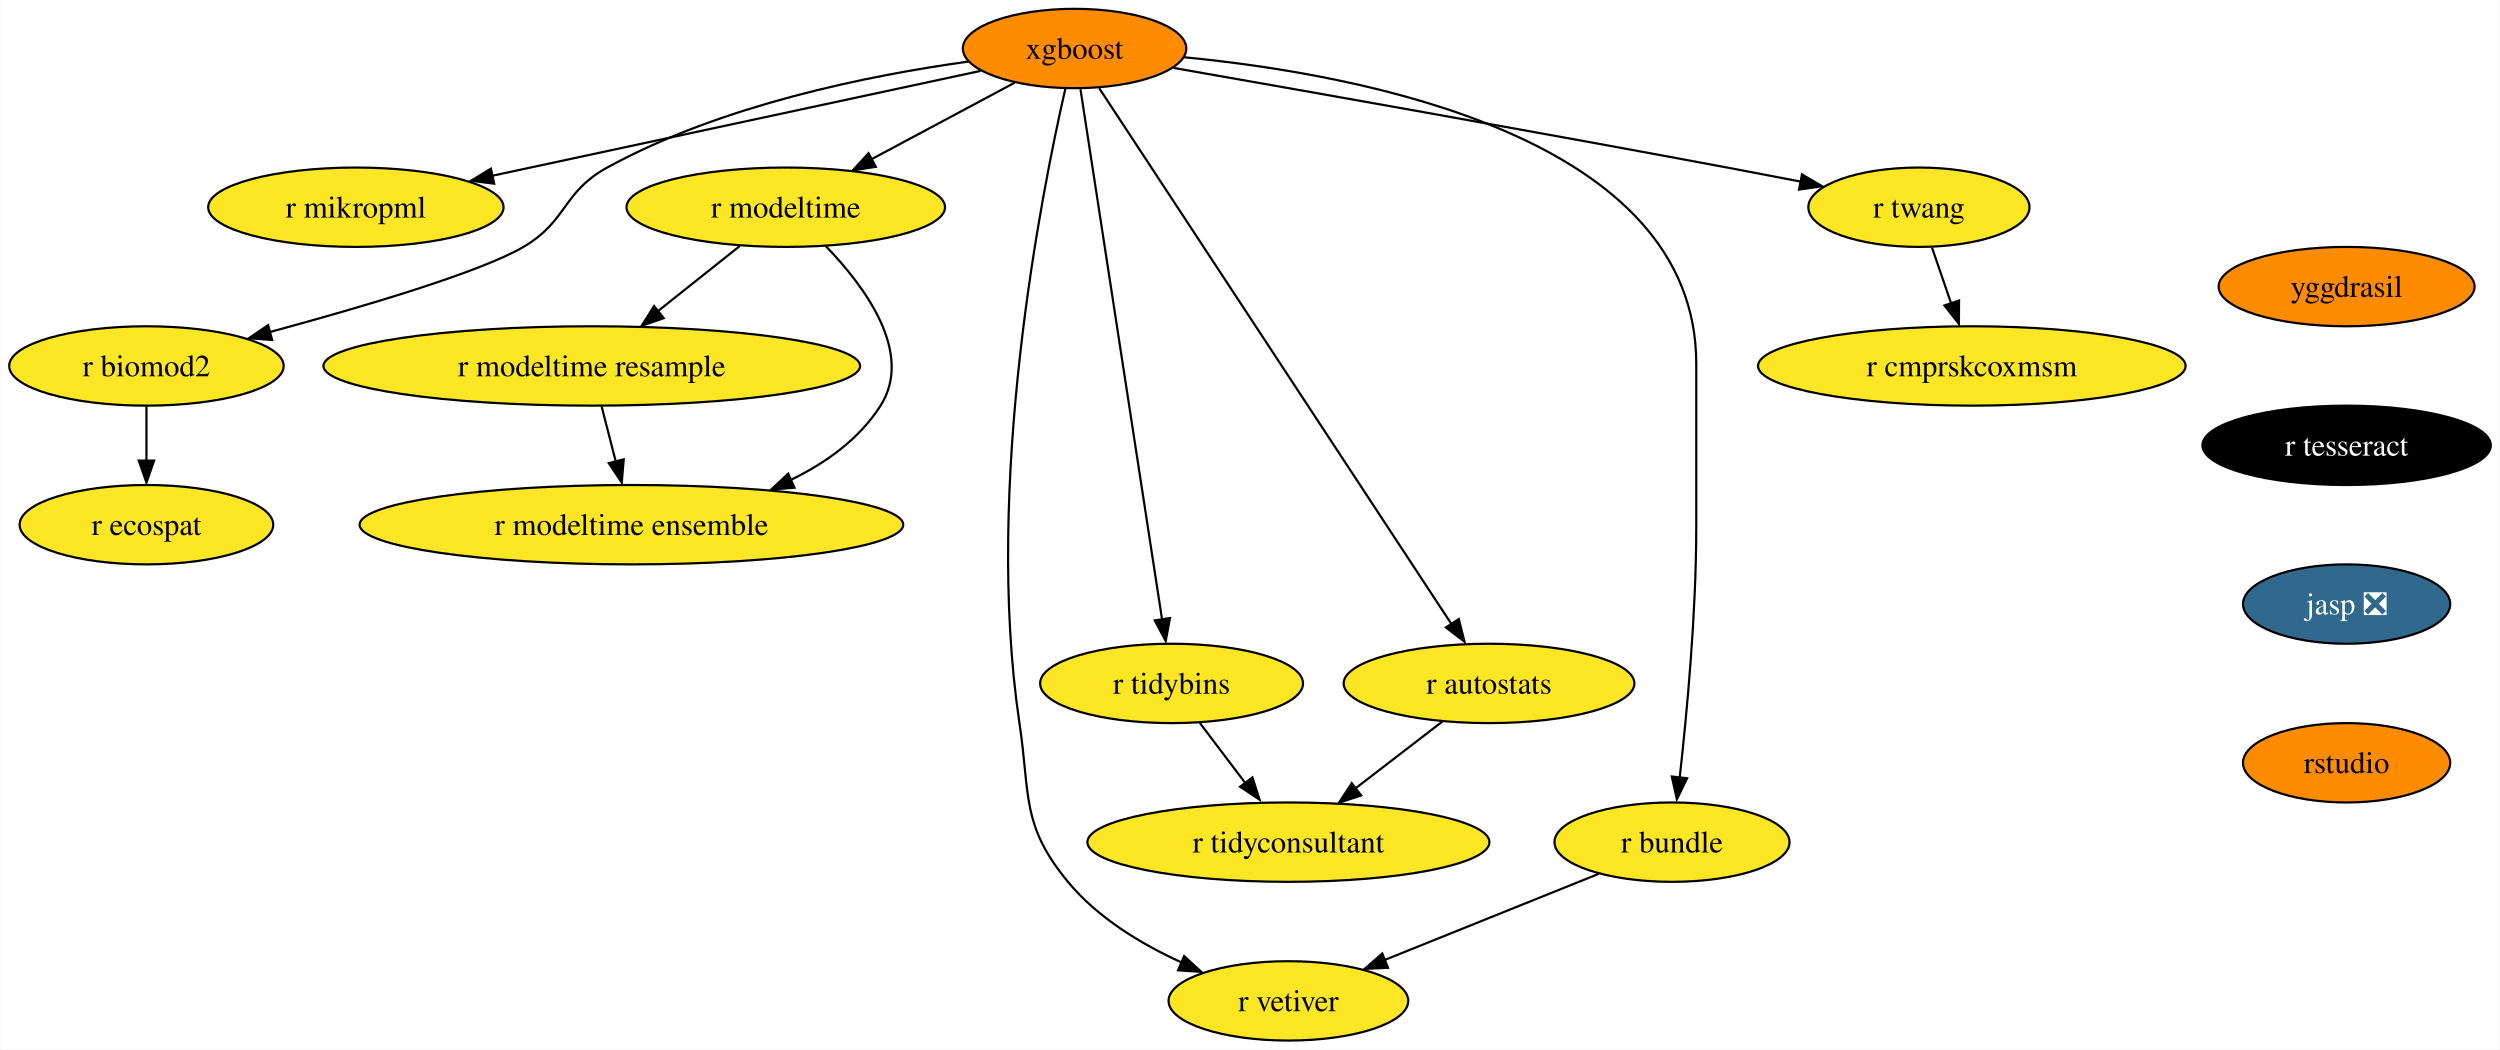
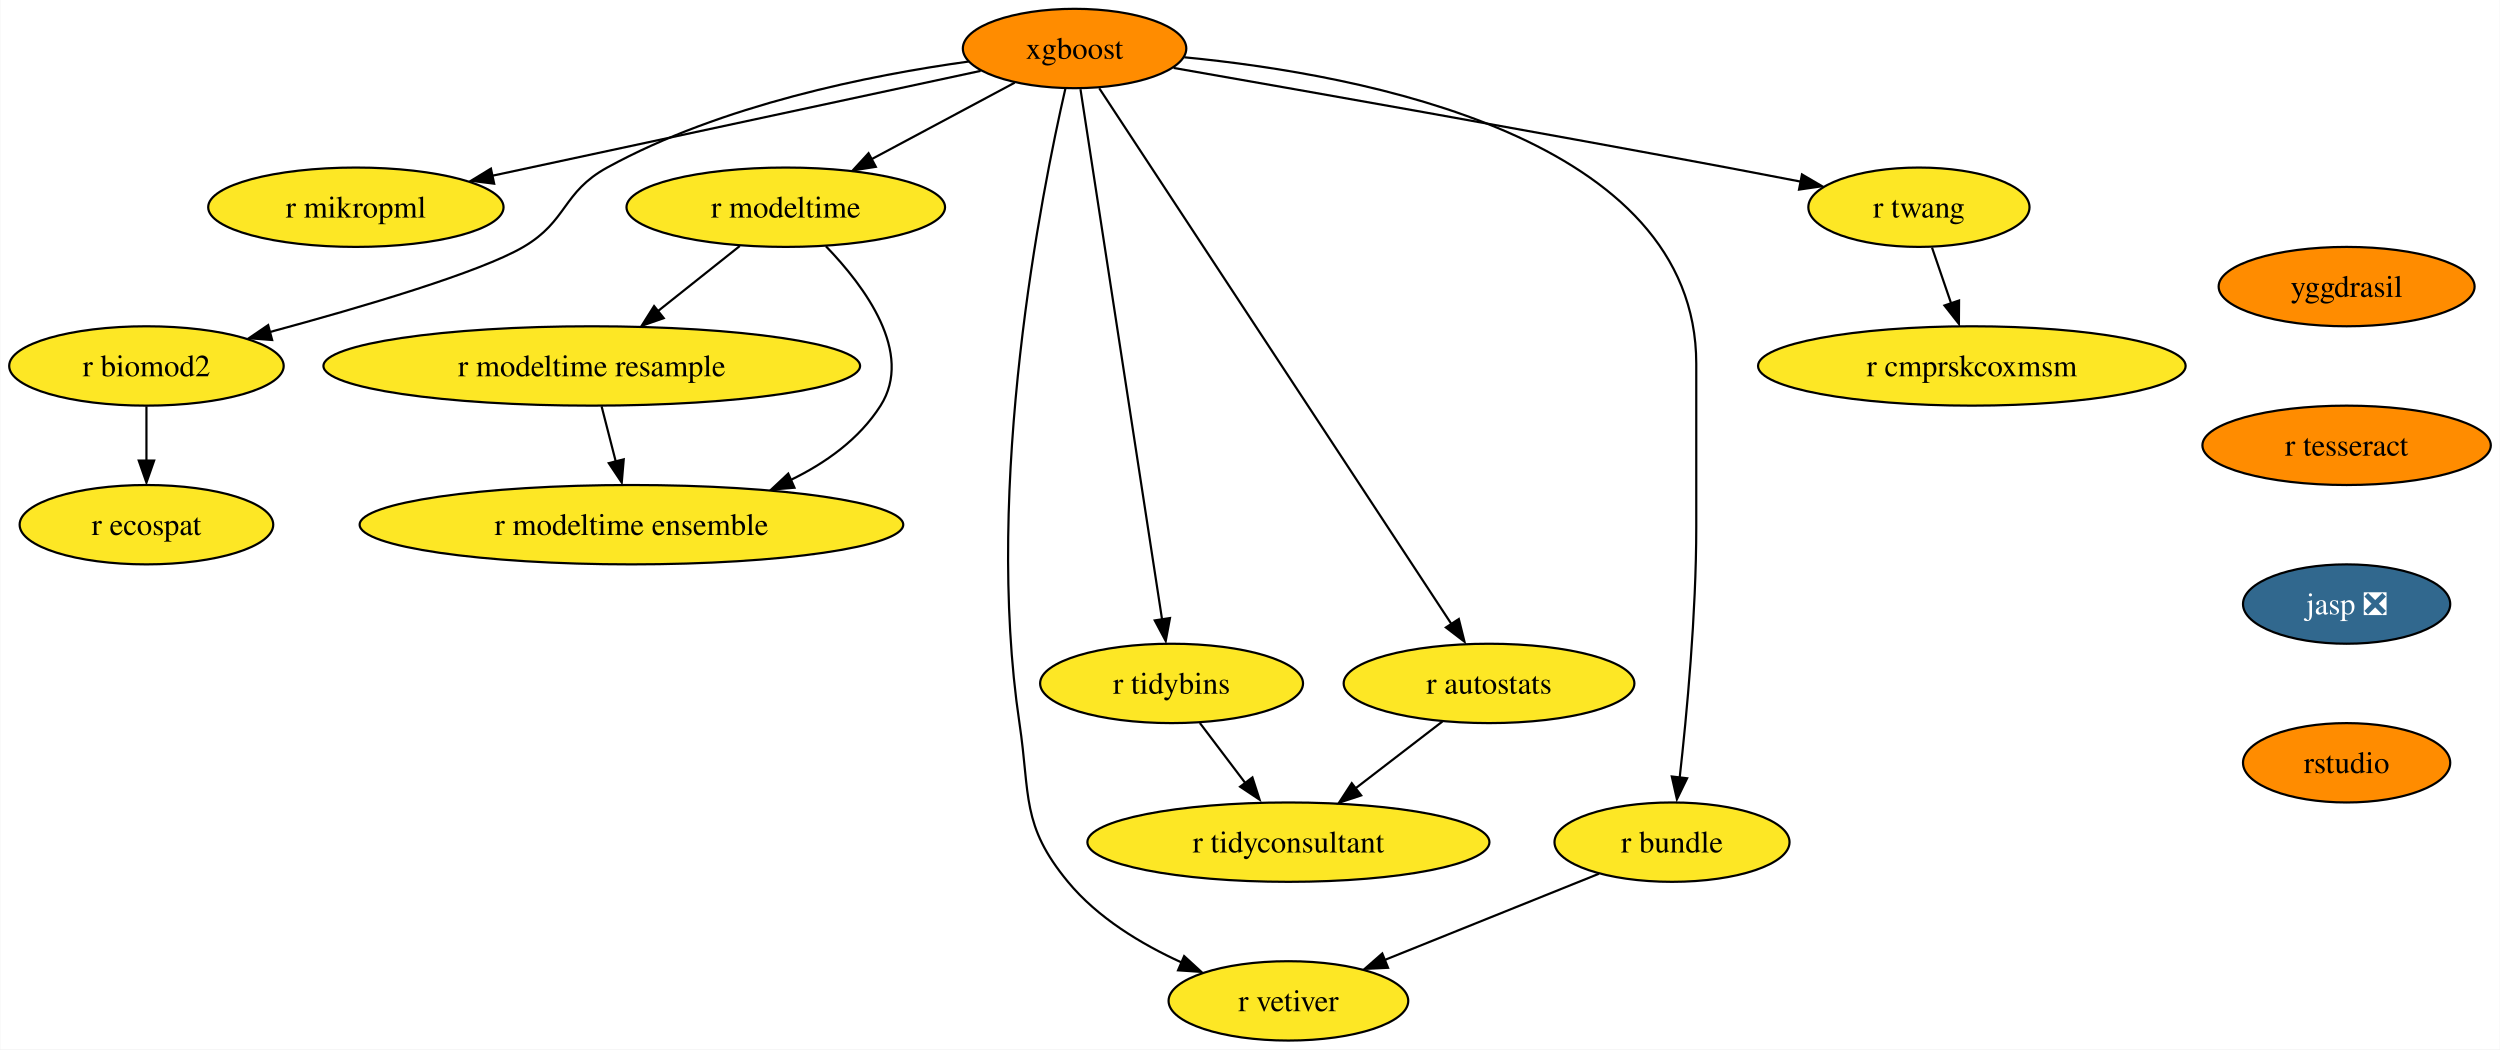
<svg xmlns="http://www.w3.org/2000/svg" xmlns:xlink="http://www.w3.org/1999/xlink" width="1134pt" height="476pt" viewBox="0.00 0.00 1133.67 476.00">
  <g id="graph0" class="graph" transform="scale(1 1) rotate(0) translate(4 472)">
    <polygon fill="white" stroke="none" points="-4,4 -4,-472 1129.67,-472 1129.67,4 -4,4" />
    <g id="node1" class="node">
      <g id="a_node1">
        <a xlink:href="https://github.com/conda-forge/xgboost-feedstock" xlink:title="xgboost">
          <ellipse fill="#ff8c00" stroke="black" cx="483.26" cy="-450" rx="50.68" ry="18" />
          <text text-anchor="middle" x="483.26" y="-445.32" font-family="Times,serif" font-size="14.00">xgboost</text>
        </a>
      </g>
    </g>
    <g id="node2" class="node">
      <g id="a_node2">
        <a xlink:href="https://github.com/conda-forge/r-mikropml-feedstock" xlink:title="r mikropml">
          <ellipse fill="#fde725" stroke="black" cx="157.26" cy="-378" rx="66.99" ry="18" />
          <text text-anchor="middle" x="157.26" y="-373.32" font-family="Times,serif" font-size="14.00">r mikropml</text>
        </a>
      </g>
    </g>
    <g id="edge1" class="edge">
      <path fill="none" stroke="black" d="M440.64,-439.85C384.07,-427.7 283.8,-406.17 218.96,-392.25" />
      <polygon fill="black" stroke="black" points="219.99,-388.68 209.47,-390 218.52,-395.52 219.99,-388.68" />
    </g>
    <g id="node3" class="node">
      <g id="a_node3">
        <a xlink:href="https://github.com/conda-forge/r-biomod2-feedstock" xlink:title="r biomod2">
          <ellipse fill="#fde725" stroke="black" cx="62.26" cy="-306" rx="62.26" ry="18" />
          <text text-anchor="middle" x="62.26" y="-301.32" font-family="Times,serif" font-size="14.00">r biomod2</text>
        </a>
      </g>
    </g>
    <g id="edge2" class="edge">
      <path fill="none" stroke="black" d="M435.24,-444.09C390.52,-437.92 323.15,-424.46 271.26,-396 250.86,-384.81 253.34,-371.75 233.26,-360 213.53,-348.46 160.05,-332.69 118.1,-321.36" />
      <polygon fill="black" stroke="black" points="119.28,-317.78 108.71,-318.58 117.47,-324.54 119.28,-317.78" />
    </g>
    <g id="node4" class="node">
      <g id="a_node4">
        <a xlink:href="https://github.com/conda-forge/r-modeltime-feedstock" xlink:title="r modeltime">
          <ellipse fill="#fde725" stroke="black" cx="352.26" cy="-378" rx="72.25" ry="18" />
          <text text-anchor="middle" x="352.26" y="-373.32" font-family="Times,serif" font-size="14.00">r modeltime</text>
        </a>
      </g>
    </g>
    <g id="edge3" class="edge">
      <path fill="none" stroke="black" d="M456.11,-434.5C437.35,-424.47 412.11,-410.98 391.2,-399.81" />
      <polygon fill="black" stroke="black" points="393.11,-396.33 382.64,-394.7 389.81,-402.5 393.11,-396.33" />
    </g>
    <g id="node5" class="node">
      <g id="a_node5">
        <a xlink:href="https://github.com/conda-forge/r-vetiver-feedstock" xlink:title="r vetiver">
          <ellipse fill="#fde725" stroke="black" cx="580.26" cy="-18" rx="54.36" ry="18" />
          <text text-anchor="middle" x="580.26" y="-13.32" font-family="Times,serif" font-size="14.00">r vetiver</text>
        </a>
      </g>
    </g>
    <g id="edge4" class="edge">
      <path fill="none" stroke="black" d="M479.07,-431.71C468.38,-385.05 442.01,-252.77 458.26,-144 463.2,-110.91 458.96,-97.81 480.26,-72 493.66,-55.76 513.36,-43.83 531.74,-35.45" />
      <polygon fill="black" stroke="black" points="532.96,-38.31 540.77,-31.15 530.2,-31.87 532.96,-38.31" />
    </g>
    <g id="node6" class="node">
      <g id="a_node6">
        <a xlink:href="https://github.com/conda-forge/r-tidybins-feedstock" xlink:title="r tidybins">
          <ellipse fill="#fde725" stroke="black" cx="527.26" cy="-162" rx="59.63" ry="18" />
          <text text-anchor="middle" x="527.26" y="-157.32" font-family="Times,serif" font-size="14.00">r tidybins</text>
        </a>
      </g>
    </g>
    <g id="edge5" class="edge">
      <path fill="none" stroke="black" d="M485.94,-431.54C493.32,-383.56 513.97,-249.39 522.97,-190.88" />
      <polygon fill="black" stroke="black" points="526.54,-191.65 524.61,-181.23 519.63,-190.58 526.54,-191.65" />
    </g>
    <g id="node7" class="node">
      <g id="a_node7">
        <a xlink:href="https://github.com/conda-forge/r-autostats-feedstock" xlink:title="r autostats">
          <ellipse fill="#fde725" stroke="black" cx="671.26" cy="-162" rx="65.94" ry="18" />
          <text text-anchor="middle" x="671.26" y="-157.32" font-family="Times,serif" font-size="14.00">r autostats</text>
        </a>
      </g>
    </g>
    <g id="edge6" class="edge">
      <path fill="none" stroke="black" d="M494.45,-431.97C526.06,-383.88 616.14,-246.85 654.08,-189.13" />
      <polygon fill="black" stroke="black" points="657.55,-191.22 660.12,-180.94 651.7,-187.38 657.55,-191.22" />
    </g>
    <g id="node8" class="node">
      <g id="a_node8">
        <a xlink:href="https://github.com/conda-forge/r-bundle-feedstock" xlink:title="r bundle">
          <ellipse fill="#fde725" stroke="black" cx="754.26" cy="-90" rx="53.31" ry="18" />
          <text text-anchor="middle" x="754.26" y="-85.33" font-family="Times,serif" font-size="14.00">r bundle</text>
        </a>
      </g>
    </g>
    <g id="edge7" class="edge">
      <path fill="none" stroke="black" d="M533.02,-446.02C613.98,-438.18 765.26,-409.78 765.26,-307 765.26,-307 765.26,-307 765.26,-233 765.26,-193.45 760.96,-147.88 757.74,-119.26" />
      <polygon fill="black" stroke="black" points="761.11,-118.98 756.48,-109.45 754.16,-119.79 761.11,-118.98" />
    </g>
    <g id="node9" class="node">
      <g id="a_node9">
        <a xlink:href="https://github.com/conda-forge/r-twang-feedstock" xlink:title="r twang">
          <ellipse fill="#fde725" stroke="black" cx="866.26" cy="-378" rx="50.16" ry="18" />
          <text text-anchor="middle" x="866.26" y="-373.32" font-family="Times,serif" font-size="14.00">r twang</text>
        </a>
      </g>
    </g>
    <g id="edge8" class="edge">
      <path fill="none" stroke="black" d="M528.18,-441.18C586.21,-431.03 690.35,-412.64 779.26,-396 790.03,-393.98 801.55,-391.77 812.56,-389.63" />
      <polygon fill="black" stroke="black" points="813.21,-392.87 822.36,-387.52 811.87,-386 813.21,-392.87" />
    </g>
    <g id="node10" class="node">
      <g id="a_node10">
        <a xlink:href="https://github.com/conda-forge/r-ecospat-feedstock" xlink:title="r ecospat">
          <ellipse fill="#fde725" stroke="black" cx="62.26" cy="-234" rx="57.52" ry="18" />
          <text text-anchor="middle" x="62.26" y="-229.32" font-family="Times,serif" font-size="14.00">r ecospat</text>
        </a>
      </g>
    </g>
    <g id="edge9" class="edge">
      <path fill="none" stroke="black" d="M62.26,-287.7C62.26,-280.24 62.26,-271.32 62.26,-262.97" />
      <polygon fill="black" stroke="black" points="65.76,-263.1 62.26,-253.1 58.76,-263.1 65.76,-263.1" />
    </g>
    <g id="node11" class="node">
      <g id="a_node11">
        <a xlink:href="https://github.com/conda-forge/r-modeltime.resample-feedstock" xlink:title="r modeltime resample">
          <ellipse fill="#fde725" stroke="black" cx="264.26" cy="-306" rx="121.71" ry="18" />
          <text text-anchor="middle" x="264.26" y="-301.32" font-family="Times,serif" font-size="14.00">r modeltime resample</text>
        </a>
      </g>
    </g>
    <g id="edge10" class="edge">
      <path fill="none" stroke="black" d="M331.4,-360.41C320.36,-351.63 306.6,-340.68 294.41,-330.99" />
      <polygon fill="black" stroke="black" points="296.89,-327.69 286.88,-324.2 292.53,-333.17 296.89,-327.69" />
    </g>
    <g id="node12" class="node">
      <g id="a_node12">
        <a xlink:href="https://github.com/conda-forge/r-modeltime.ensemble-feedstock" xlink:title="r modeltime ensemble">
          <ellipse fill="#fde725" stroke="black" cx="282.26" cy="-234" rx="123.29" ry="18" />
          <text text-anchor="middle" x="282.26" y="-229.32" font-family="Times,serif" font-size="14.00">r modeltime ensemble</text>
        </a>
      </g>
    </g>
    <g id="edge11" class="edge">
      <path fill="none" stroke="black" d="M370.45,-360.32C388.19,-341.96 410.44,-311.9 395.26,-288 385.64,-272.87 370.43,-261.98 354.25,-254.17" />
      <polygon fill="black" stroke="black" points="356.21,-250.77 345.65,-249.92 353.38,-257.17 356.21,-250.77" />
    </g>
    <g id="node13" class="node">
      <g id="a_node13">
        <a xlink:href="https://github.com/conda-forge/r-tidyconsultant-feedstock" xlink:title="r tidyconsultant">
          <ellipse fill="#fde725" stroke="black" cx="580.26" cy="-90" rx="91.19" ry="18" />
          <text text-anchor="middle" x="580.26" y="-85.33" font-family="Times,serif" font-size="14.00">r tidyconsultant</text>
        </a>
      </g>
    </g>
    <g id="edge12" class="edge">
      <path fill="none" stroke="black" d="M540.09,-144.05C546.24,-135.92 553.76,-126 560.61,-116.94" />
      <polygon fill="black" stroke="black" points="563.93,-119.36 567.18,-109.28 558.35,-115.14 563.93,-119.36" />
    </g>
    <g id="edge13" class="edge">
      <path fill="none" stroke="black" d="M650.15,-144.76C638.46,-135.77 623.72,-124.44 610.8,-114.49" />
      <polygon fill="black" stroke="black" points="613.26,-111.2 603.2,-107.88 608.99,-116.75 613.26,-111.2" />
    </g>
    <g id="edge14" class="edge">
      <path fill="none" stroke="black" d="M721.12,-75.67C693.48,-64.55 653.88,-48.62 623.71,-36.48" />
      <polygon fill="black" stroke="black" points="625.45,-33.01 614.86,-32.52 622.83,-39.5 625.45,-33.01" />
    </g>
    <g id="node14" class="node">
      <g id="a_node14">
        <a xlink:href="https://github.com/conda-forge/r-cmprskcoxmsm-feedstock" xlink:title="r cmprskcoxmsm">
          <ellipse fill="#fde725" stroke="black" cx="890.26" cy="-306" rx="96.98" ry="18" />
          <text text-anchor="middle" x="890.26" y="-301.32" font-family="Times,serif" font-size="14.00">r cmprskcoxmsm</text>
        </a>
      </g>
    </g>
    <g id="edge15" class="edge">
      <path fill="none" stroke="black" d="M872.19,-359.7C874.8,-352.07 877.94,-342.92 880.86,-334.4" />
      <polygon fill="black" stroke="black" points="884.46,-335.7 884.39,-325.1 877.84,-333.43 884.46,-335.7" />
    </g>
    <g id="edge18" class="edge">
      <path fill="none" stroke="black" d="M268.71,-287.7C270.65,-280.15 272.97,-271.12 275.14,-262.68" />
      <polygon fill="black" stroke="black" points="278.76,-263.66 277.86,-253.1 271.98,-261.92 278.76,-263.66" />
    </g>
    <g id="node15" class="node">
      <g id="a_node15">
        <a xlink:href="https://github.com/conda-forge/yggdrasil-feedstock" xlink:title="yggdrasil">
          <ellipse fill="#ff8c00" stroke="black" cx="1060.26" cy="-342" rx="58.05" ry="18" />
          <text text-anchor="middle" x="1060.26" y="-337.32" font-family="Times,serif" font-size="14.00">yggdrasil</text>
        </a>
      </g>
    </g>
    <g id="node16" class="node">
      <g id="a_node16">
        <a xlink:href="https://github.com/conda-forge/r-tesseract-feedstock" xlink:title="r tesseract">
-           <ellipse fill="#000000" stroke="black" cx="1060.26" cy="-270" rx="65.41" ry="18" />
-           <text text-anchor="middle" x="1060.26" y="-265.32" font-family="Times,serif" font-size="14.00" fill="white">r tesseract</text>
+           <ellipse fill="#ff8c00" stroke="black" cx="1060.26" cy="-270" rx="65.41" ry="18" />
+           <text text-anchor="middle" x="1060.26" y="-265.32" font-family="Times,serif" font-size="14.00">r tesseract</text>
        </a>
      </g>
    </g>
    <g id="node17" class="node">
      <g id="a_node17">
        <a xlink:href="https://github.com/conda-forge/jasp-feedstock/pull/22" xlink:title="jasp ❎">
          <ellipse fill="#31688e" stroke="black" cx="1060.26" cy="-198" rx="47" ry="18" />
          <text text-anchor="middle" x="1060.26" y="-193.32" font-family="Times,serif" font-size="14.00" fill="white">jasp ❎</text>
        </a>
      </g>
    </g>
    <g id="node18" class="node">
      <g id="a_node18">
        <a xlink:href="https://github.com/conda-forge/rstudio-feedstock" xlink:title="rstudio">
          <ellipse fill="#ff8c00" stroke="black" cx="1060.26" cy="-126" rx="47" ry="18" />
          <text text-anchor="middle" x="1060.26" y="-121.33" font-family="Times,serif" font-size="14.00">rstudio</text>
        </a>
      </g>
    </g>
  </g>
</svg>
